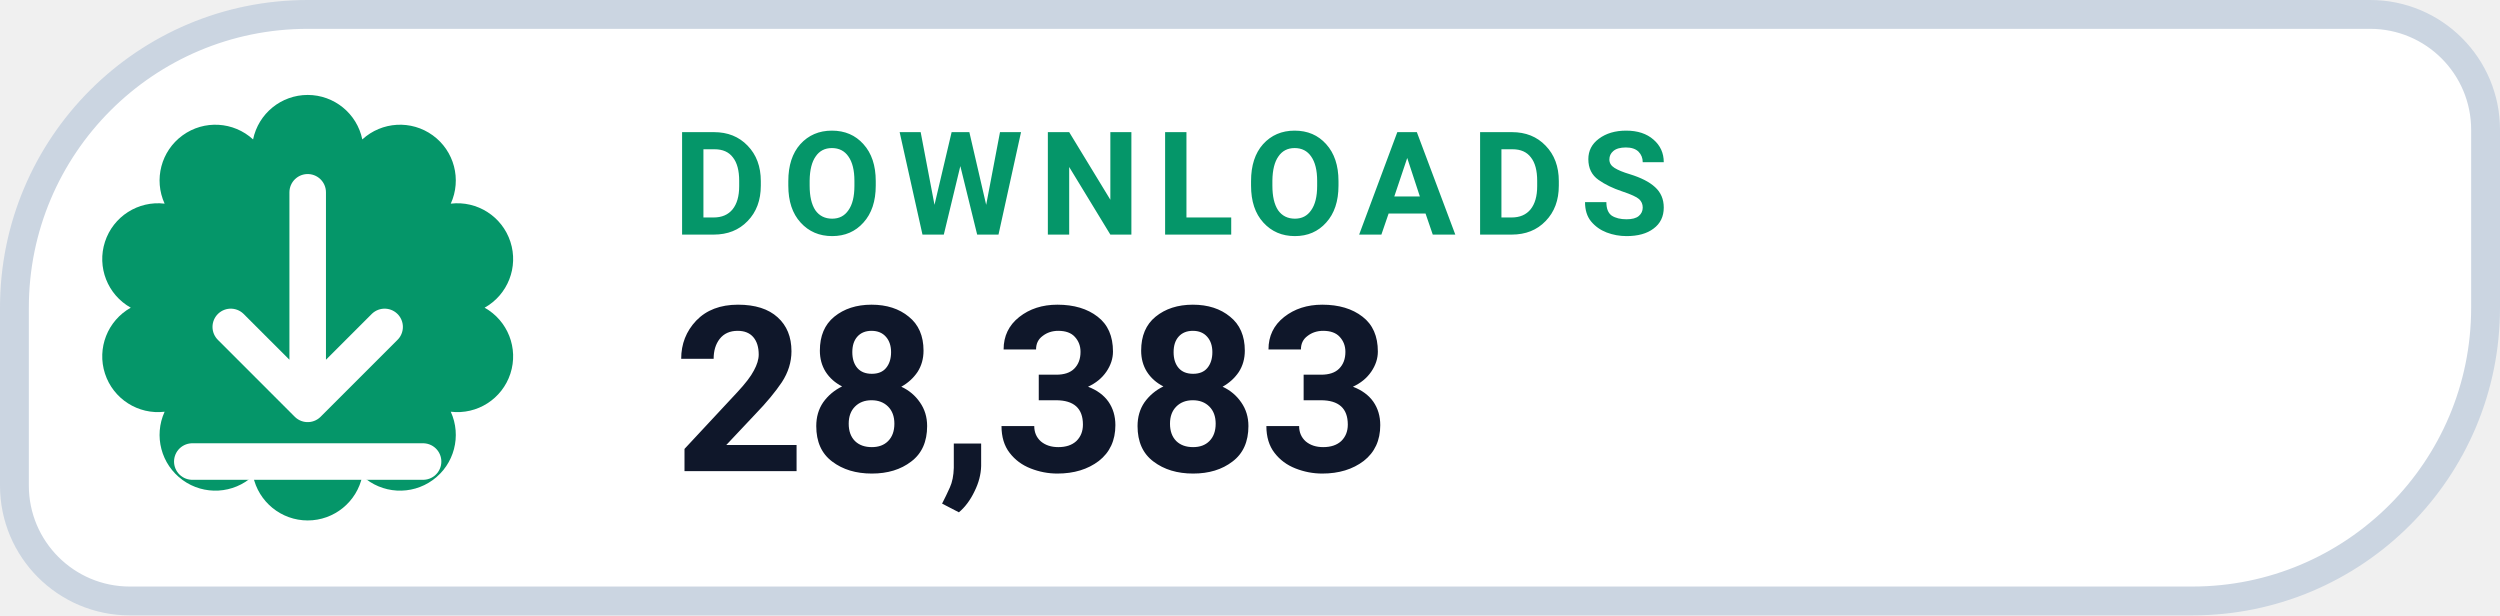
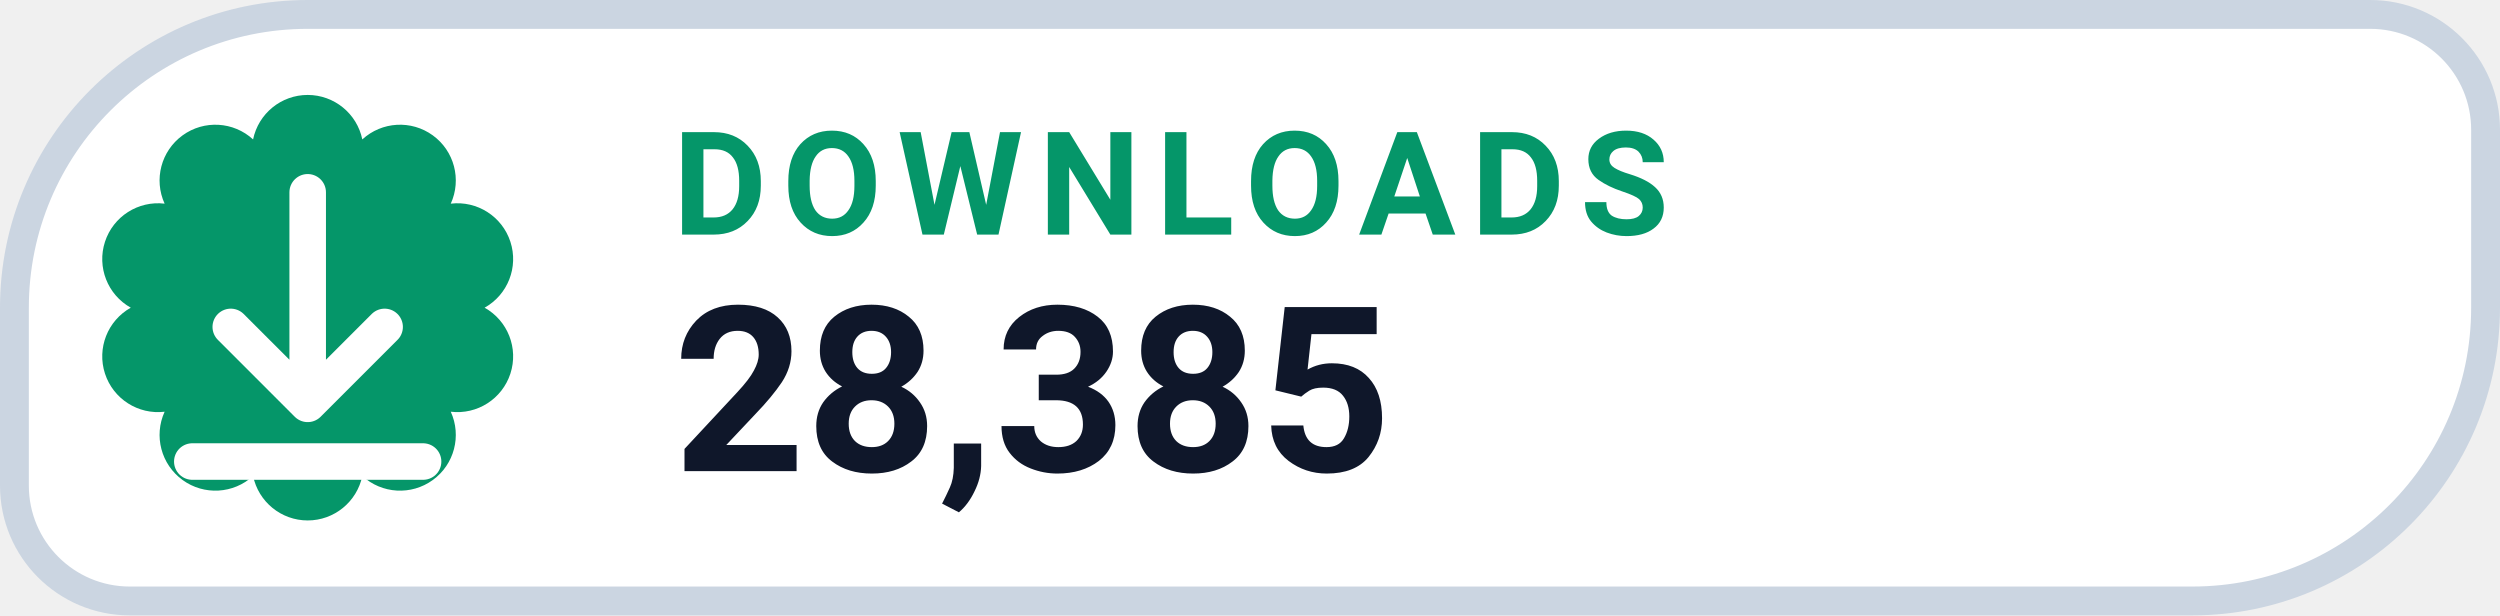
- <svg xmlns="http://www.w3.org/2000/svg" width="130" height="32" viewBox="0 0 130 32" role="img" aria-label="DOWNLOADS 28,383">
+ <svg xmlns="http://www.w3.org/2000/svg" width="130" height="32" viewBox="0 0 130 32" role="img" aria-label="DOWNLOADS 28,385">
  <path d="M 16.00 0.75 H 123.25 A 6.00 6.00 0 0 1 129.25 6.75 V 16.00 A 15.25 15.25 0 0 1 114.00 31.25 H 6.75 A 6.00 6.00 0 0 1 0.75 25.25 V 16.00 A 15.25 15.25 0 0 1 16.00 0.75 Z" fill="#FFFFFF" stroke="#CBD5E1" stroke-width="1.5" />
  <path d="M 13.16 7.25 A 2.90 2.90 0 0 1 18.84 7.25 A 2.90 2.90 0 0 1 23.44 10.59 A 2.90 2.90 0 0 1 25.20 16.00 A 2.90 2.90 0 0 1 23.44 21.41 A 2.90 2.90 0 0 1 18.84 24.75 A 2.90 2.90 0 0 1 13.16 24.75 A 2.90 2.90 0 0 1 8.56 21.41 A 2.90 2.90 0 0 1 6.80 16.00 A 2.90 2.90 0 0 1 8.56 10.59 A 2.90 2.90 0 0 1 13.16 7.25 Z" fill="#059669" />
  <g transform="translate(16 16)" style="color:#FFFFFF;">
    <path d="M0 -6 v11 m0 0 l4 -4 m-4 4 l-4 -4 M-6 8 h12" fill="none" stroke="currentColor" stroke-width="1.9" stroke-linecap="round" stroke-linejoin="round" />
  </g>
  <text x="35" y="12.2" fill="#059669" font-family="-apple-system,BlinkMacSystemFont,'Segoe UI',Roboto,Helvetica,Arial,sans-serif" font-size="7.5" font-weight="700" letter-spacing=".8">DOWNLOADS</text>
-   <text x="35" y="24.5" fill="#0F172A" font-family="-apple-system,BlinkMacSystemFont,'Segoe UI',Roboto,Helvetica,Arial,sans-serif" font-size="12" font-weight="750">28,383</text>
+   <text x="35" y="24.5" fill="#0F172A" font-family="-apple-system,BlinkMacSystemFont,'Segoe UI',Roboto,Helvetica,Arial,sans-serif" font-size="12" font-weight="750">28,385</text>
</svg>
